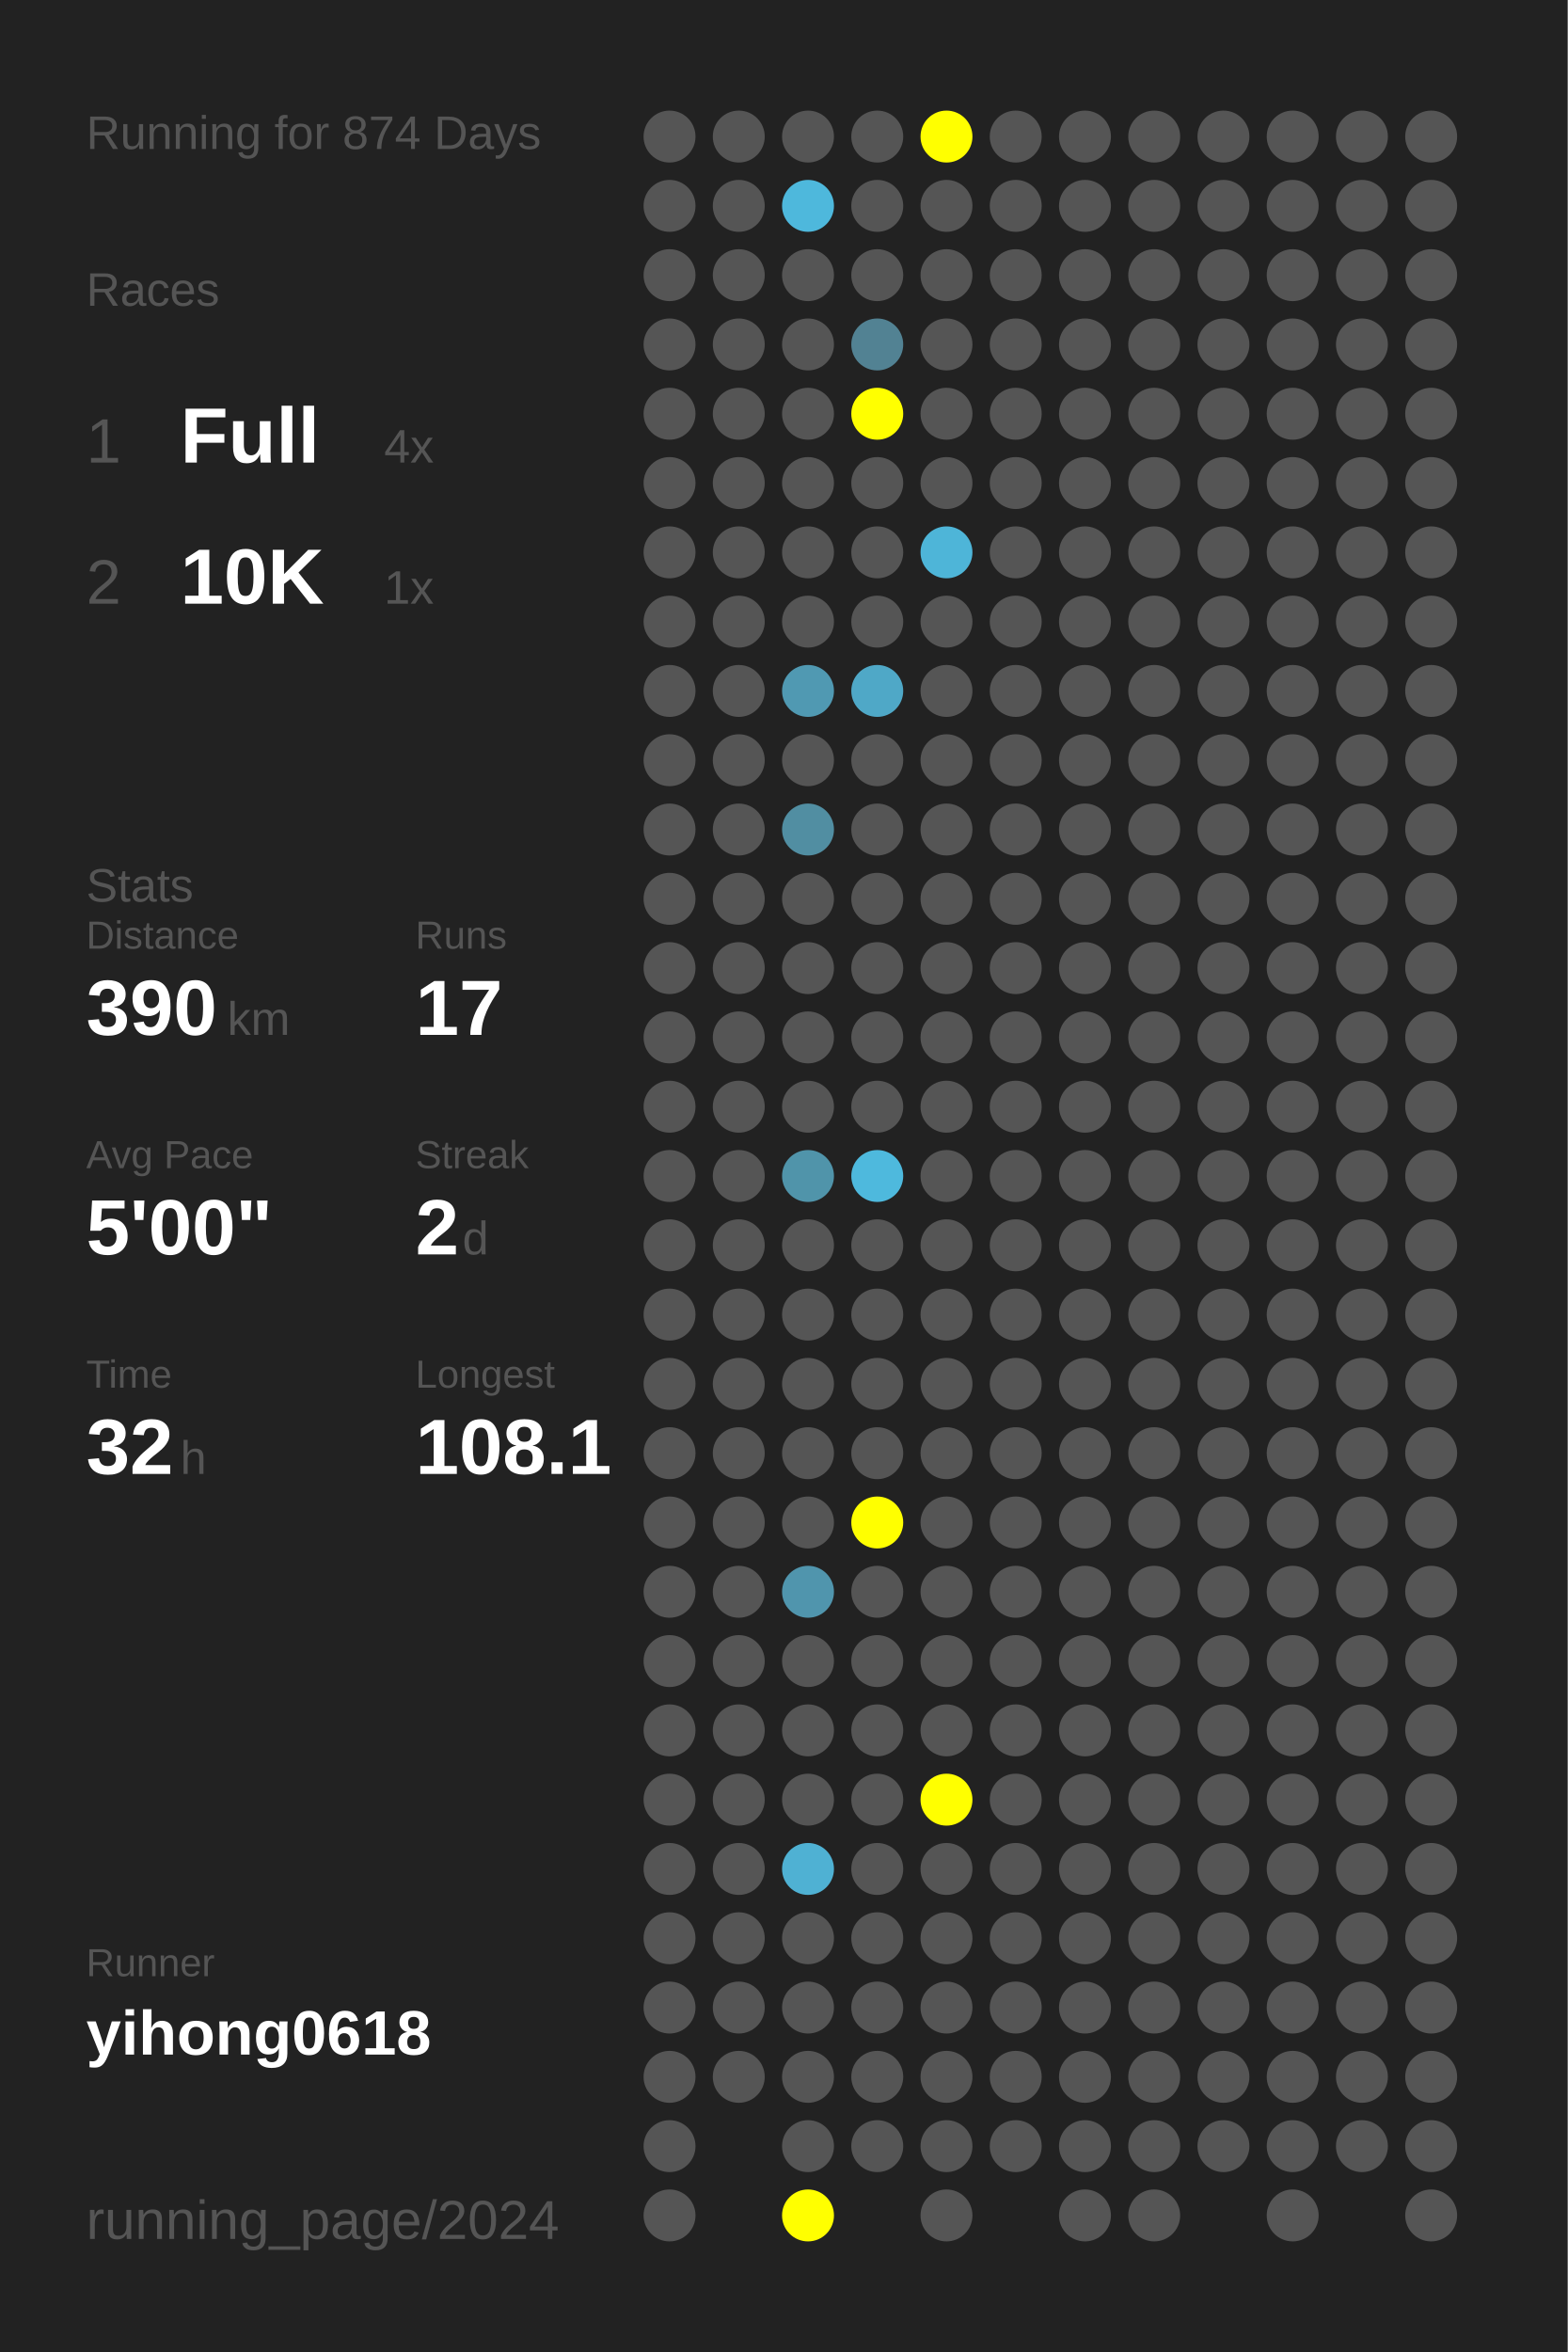
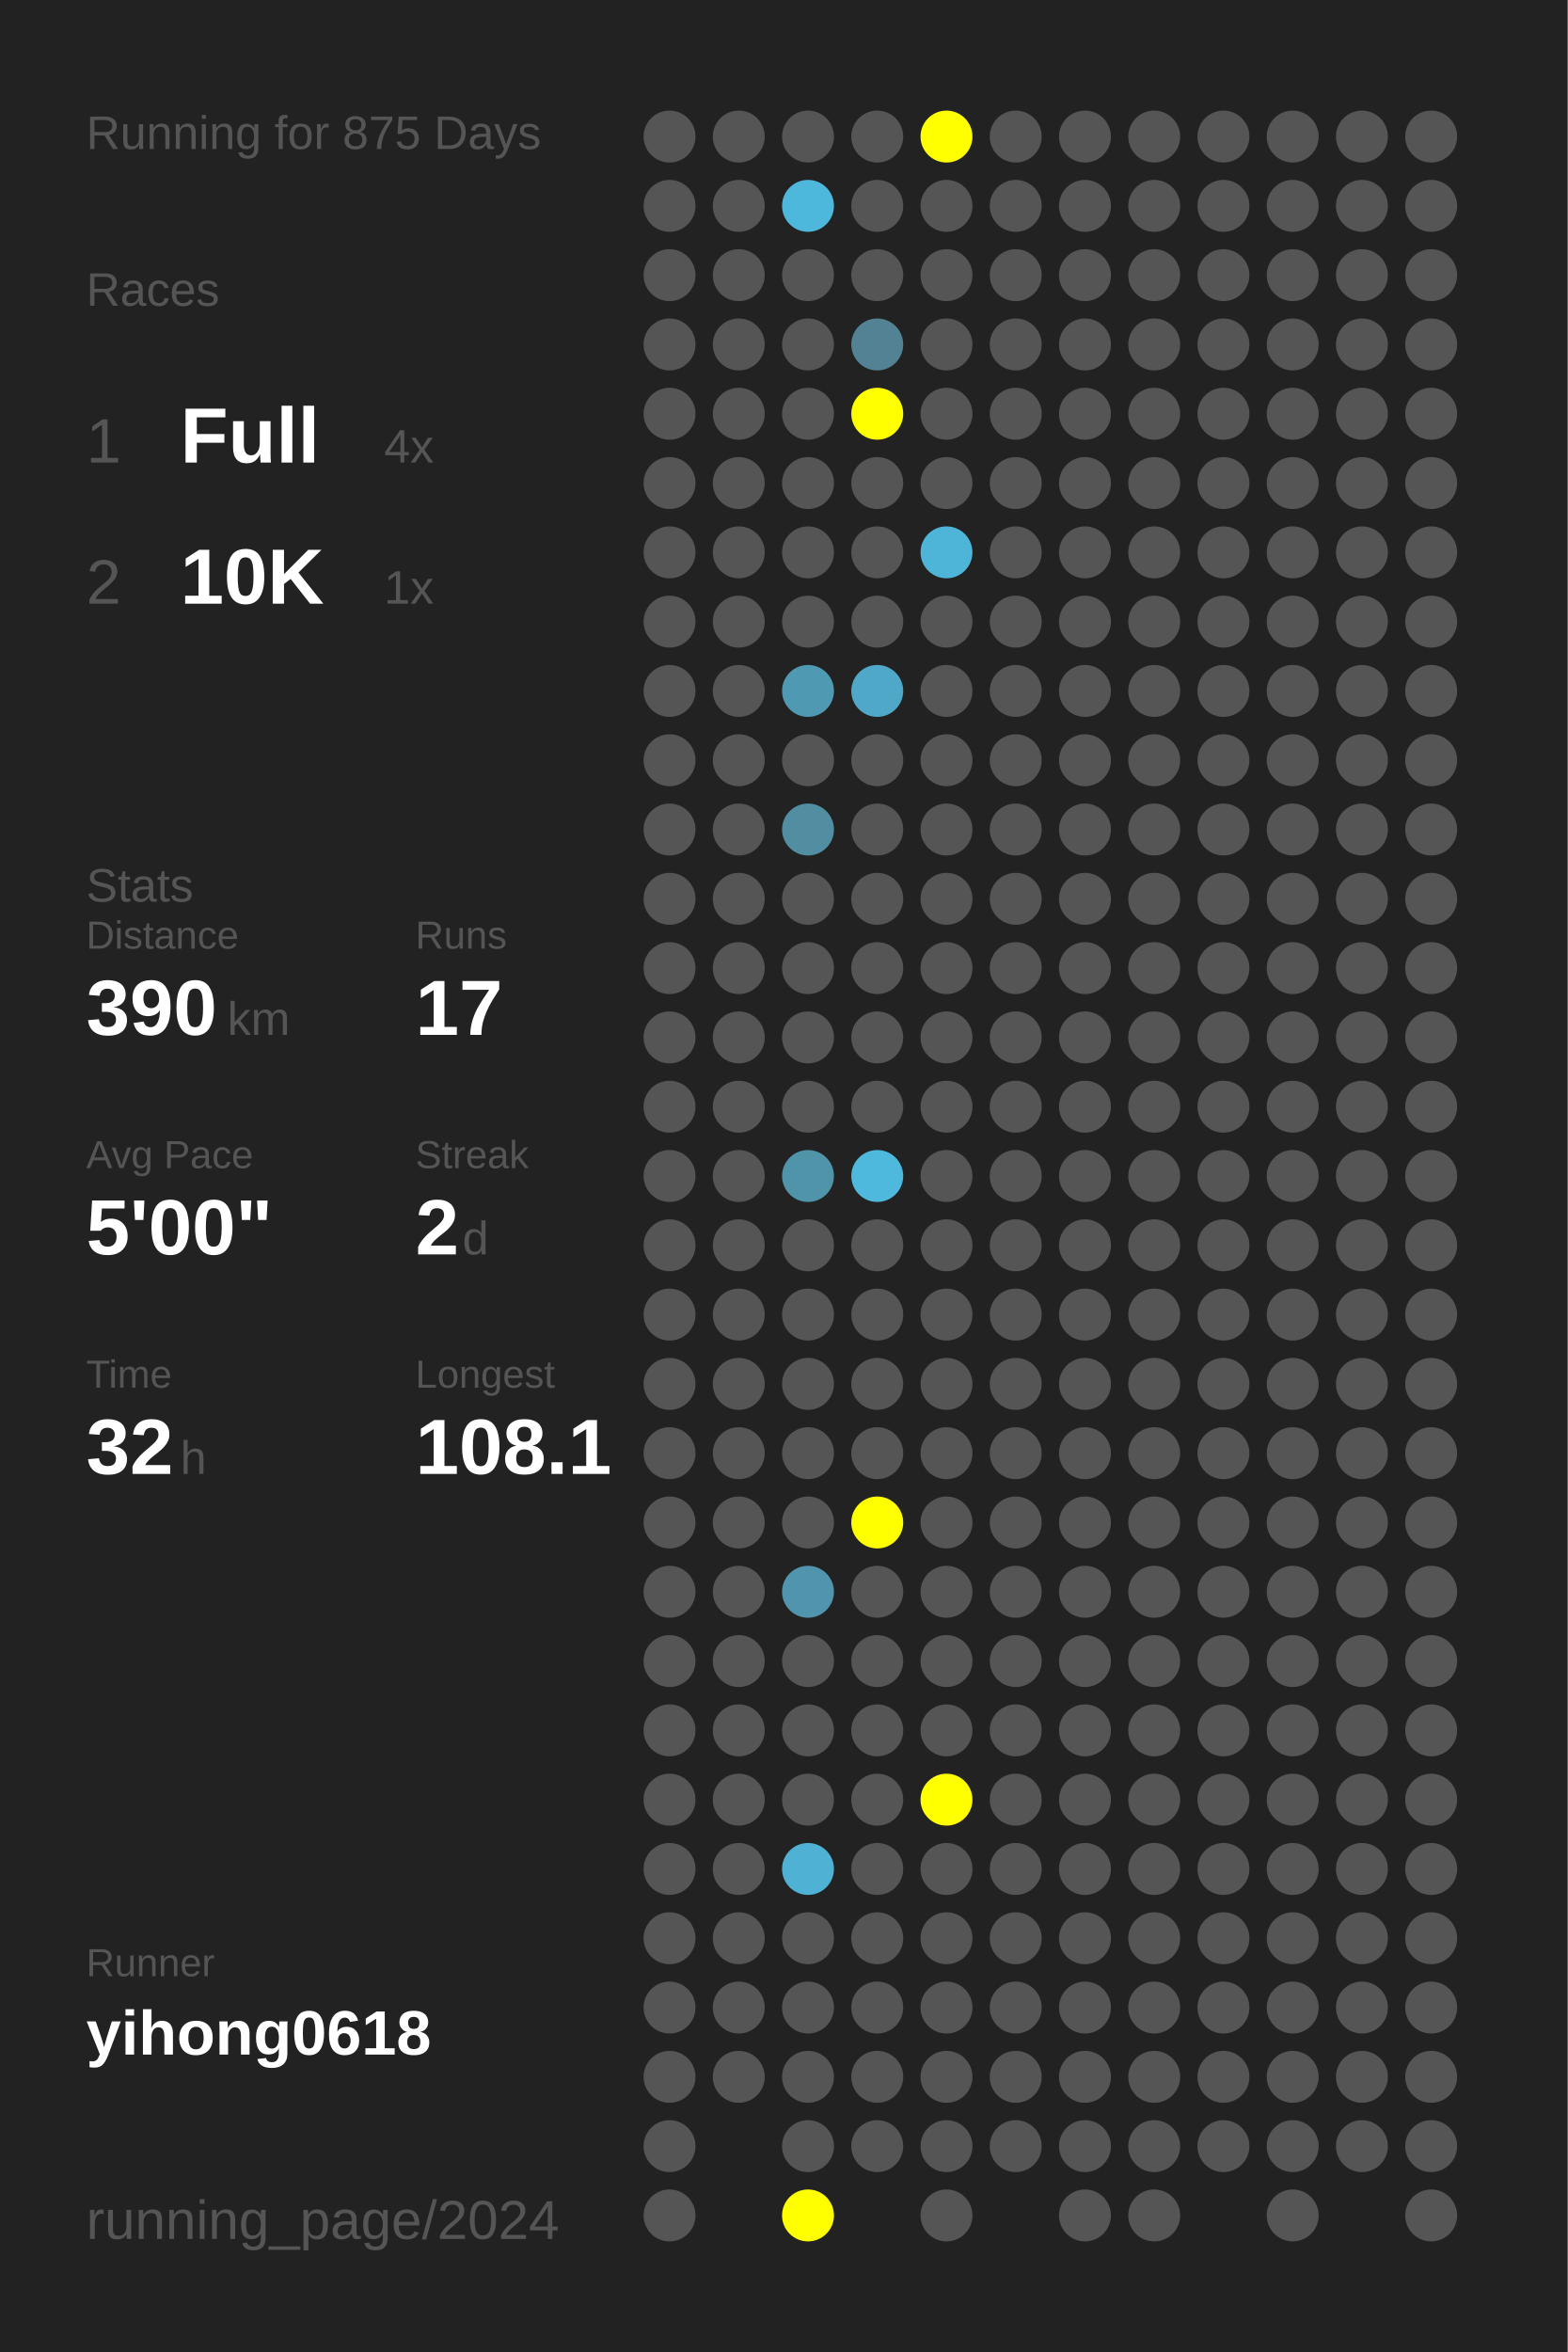
<svg xmlns="http://www.w3.org/2000/svg" baseProfile="full" height="300mm" version="1.1" viewBox="0,0,200,300" width="200mm">
  <defs />
  <rect fill="#222222" height="300" width="200" x="0" y="0" />
-   <text fill="#555555" style="font-size:6px; font-family:Arial;" x="11" y="19">Running for 874 Days</text>
+   <text fill="#555555" style="font-size:6px; font-family:Arial;" x="11" y="19">Running for 875 Days</text>
  <text fill="#555555" style="font-size:6px; font-family:Arial;" x="11" y="39">Races</text>
  <text fill="#555555" style="font-size:8px; font-family:Arial;" x="11" y="59">1</text>
  <text fill="#FFFFFF" style="font-size:10px; font-family:Arial; font-weight:bold;" x="23" y="59">Full</text>
  <text fill="#555555" style="font-size:6px; font-family:Arial;" x="49" y="59">4x</text>
  <text fill="#555555" style="font-size:8px; font-family:Arial;" x="11" y="77">2</text>
  <text fill="#FFFFFF" style="font-size:10px; font-family:Arial; font-weight:bold;" x="23" y="77">10K</text>
  <text fill="#555555" style="font-size:6px; font-family:Arial;" x="49" y="77">1x</text>
  <text fill="#555555" style="font-size:6px; font-family:Arial;" x="11" y="115">Stats</text>
  <text fill="#555555" style="font-size:5px; font-family:Arial;" x="11" y="121">Distance</text>
  <text fill="#FFFFFF" style="font-size:10px; font-family:Arial; font-weight:bold;" x="11" y="132">390</text>
  <text fill="#555555" style="font-size:6px; font-family:Arial;" x="29" y="132">km</text>
  <text fill="#555555" style="font-size:5px; font-family:Arial;" x="53" y="121">Runs</text>
  <text fill="#FFFFFF" style="font-size:10px; font-family:Arial; font-weight:bold;" x="53" y="132">17</text>
  <text fill="#555555" style="font-size:5px; font-family:Arial;" x="11" y="149">Avg Pace</text>
  <text fill="#FFFFFF" style="font-size:10px; font-family:Arial; font-weight:bold;" x="11" y="160">5'00"</text>
  <text fill="#555555" style="font-size:5px; font-family:Arial;" x="53" y="149">Streak</text>
  <text fill="#FFFFFF" style="font-size:10px; font-family:Arial; font-weight:bold;" x="53" y="160">2</text>
  <text fill="#555555" style="font-size:6px; font-family:Arial;" x="59" y="160">d</text>
  <text fill="#555555" style="font-size:5px; font-family:Arial;" x="11" y="177">Time</text>
  <text fill="#FFFFFF" style="font-size:10px; font-family:Arial; font-weight:bold;" x="11" y="188">32</text>
  <text fill="#555555" style="font-size:6px; font-family:Arial;" x="23" y="188">h</text>
  <text fill="#555555" style="font-size:5px; font-family:Arial;" x="53" y="177">Longest</text>
  <text fill="#FFFFFF" style="font-size:10px; font-family:Arial; font-weight:bold;" x="53" y="188">108.1</text>
  <text fill="#555555" style="font-size:5px; font-family:Arial;" x="11" y="252.065">Runner</text>
  <text fill="#FFFFFF" style="font-size:8px; font-family:Arial; font-weight:bold;" x="11" y="262.065">yihong0618</text>
  <text fill="#555555" style="font-size:7px; font-family:Arial;" x="11" y="285.581">running_page/2024</text>
  <circle cx="85.417" cy="17.419" fill="#555555" r="3.312" />
  <circle cx="85.417" cy="26.258" fill="#555555" r="3.312" />
  <circle cx="85.417" cy="35.097" fill="#555555" r="3.312" />
  <circle cx="85.417" cy="43.935" fill="#555555" r="3.312" />
  <circle cx="85.417" cy="52.774" fill="#555555" r="3.312" />
  <circle cx="85.417" cy="61.613" fill="#555555" r="3.312" />
  <circle cx="85.417" cy="70.452" fill="#555555" r="3.312" />
  <circle cx="85.417" cy="79.29" fill="#555555" r="3.312" />
  <circle cx="85.417" cy="88.129" fill="#555555" r="3.312" />
  <circle cx="85.417" cy="96.968" fill="#555555" r="3.312" />
  <circle cx="85.417" cy="105.806" fill="#555555" r="3.312" />
  <circle cx="85.417" cy="114.645" fill="#555555" r="3.312" />
  <circle cx="85.417" cy="123.484" fill="#555555" r="3.312" />
  <circle cx="85.417" cy="132.323" fill="#555555" r="3.312" />
  <circle cx="85.417" cy="141.161" fill="#555555" r="3.312" />
  <circle cx="85.417" cy="150" fill="#555555" r="3.312" />
  <circle cx="85.417" cy="158.839" fill="#555555" r="3.312" />
  <circle cx="85.417" cy="167.677" fill="#555555" r="3.312" />
  <circle cx="85.417" cy="176.516" fill="#555555" r="3.312" />
  <circle cx="85.417" cy="185.355" fill="#555555" r="3.312" />
  <circle cx="85.417" cy="194.194" fill="#555555" r="3.312" />
  <circle cx="85.417" cy="203.032" fill="#555555" r="3.312" />
  <circle cx="85.417" cy="211.871" fill="#555555" r="3.312" />
  <circle cx="85.417" cy="220.71" fill="#555555" r="3.312" />
  <circle cx="85.417" cy="229.548" fill="#555555" r="3.312" />
  <circle cx="85.417" cy="238.387" fill="#555555" r="3.312" />
  <circle cx="85.417" cy="247.226" fill="#555555" r="3.312" />
  <circle cx="85.417" cy="256.065" fill="#555555" r="3.312" />
  <circle cx="85.417" cy="264.903" fill="#555555" r="3.312" />
  <circle cx="85.417" cy="273.742" fill="#555555" r="3.312" />
  <circle cx="85.417" cy="282.581" fill="#555555" r="3.312" />
  <circle cx="94.25" cy="17.419" fill="#555555" r="3.312" />
  <circle cx="94.25" cy="26.258" fill="#555555" r="3.312" />
  <circle cx="94.25" cy="35.097" fill="#555555" r="3.312" />
  <circle cx="94.25" cy="43.935" fill="#555555" r="3.312" />
  <circle cx="94.25" cy="52.774" fill="#555555" r="3.312" />
  <circle cx="94.25" cy="61.613" fill="#555555" r="3.312" />
  <circle cx="94.25" cy="70.452" fill="#555555" r="3.312" />
  <circle cx="94.25" cy="79.29" fill="#555555" r="3.312" />
  <circle cx="94.25" cy="88.129" fill="#555555" r="3.312" />
  <circle cx="94.25" cy="96.968" fill="#555555" r="3.312" />
  <circle cx="94.25" cy="105.806" fill="#555555" r="3.312" />
  <circle cx="94.25" cy="114.645" fill="#555555" r="3.312" />
  <circle cx="94.25" cy="123.484" fill="#555555" r="3.312" />
  <circle cx="94.25" cy="132.323" fill="#555555" r="3.312" />
  <circle cx="94.25" cy="141.161" fill="#555555" r="3.312" />
  <circle cx="94.25" cy="150" fill="#555555" r="3.312" />
  <circle cx="94.25" cy="158.839" fill="#555555" r="3.312" />
  <circle cx="94.25" cy="167.677" fill="#555555" r="3.312" />
  <circle cx="94.25" cy="176.516" fill="#555555" r="3.312" />
  <circle cx="94.25" cy="185.355" fill="#555555" r="3.312" />
  <circle cx="94.25" cy="194.194" fill="#555555" r="3.312" />
  <circle cx="94.25" cy="203.032" fill="#555555" r="3.312" />
  <circle cx="94.25" cy="211.871" fill="#555555" r="3.312" />
  <circle cx="94.25" cy="220.71" fill="#555555" r="3.312" />
  <circle cx="94.25" cy="229.548" fill="#555555" r="3.312" />
  <circle cx="94.25" cy="238.387" fill="#555555" r="3.312" />
  <circle cx="94.25" cy="247.226" fill="#555555" r="3.312" />
  <circle cx="94.25" cy="256.065" fill="#555555" r="3.312" />
  <circle cx="94.25" cy="264.903" fill="#555555" r="3.312" />
  <circle cx="103.083" cy="17.419" fill="#555555" r="3.312" />
  <circle cx="103.083" cy="26.258" fill="#4eb8dc" r="3.312" />
  <circle cx="103.083" cy="35.097" fill="#555555" r="3.312" />
  <circle cx="103.083" cy="43.935" fill="#555555" r="3.312" />
  <circle cx="103.083" cy="52.774" fill="#555555" r="3.312" />
  <circle cx="103.083" cy="61.613" fill="#555555" r="3.312" />
  <circle cx="103.083" cy="70.452" fill="#555555" r="3.312" />
  <circle cx="103.083" cy="79.29" fill="#555555" r="3.312" />
  <circle cx="103.083" cy="88.129" fill="#5099b2" r="3.312" />
  <circle cx="103.083" cy="96.968" fill="#555555" r="3.312" />
  <circle cx="103.083" cy="105.806" fill="#518ea2" r="3.312" />
  <circle cx="103.083" cy="114.645" fill="#555555" r="3.312" />
  <circle cx="103.083" cy="123.484" fill="#555555" r="3.312" />
  <circle cx="103.083" cy="132.323" fill="#555555" r="3.312" />
  <circle cx="103.083" cy="141.161" fill="#555555" r="3.312" />
  <circle cx="103.083" cy="150" fill="#5094aa" r="3.312" />
  <circle cx="103.083" cy="158.839" fill="#555555" r="3.312" />
  <circle cx="103.083" cy="167.677" fill="#555555" r="3.312" />
  <circle cx="103.083" cy="176.516" fill="#555555" r="3.312" />
  <circle cx="103.083" cy="185.355" fill="#555555" r="3.312" />
  <circle cx="103.083" cy="194.194" fill="#555555" r="3.312" />
  <circle cx="103.083" cy="203.032" fill="#5095ad" r="3.312" />
  <circle cx="103.083" cy="211.871" fill="#555555" r="3.312" />
  <circle cx="103.083" cy="220.71" fill="#555555" r="3.312" />
  <circle cx="103.083" cy="229.548" fill="#555555" r="3.312" />
  <circle cx="103.083" cy="238.387" fill="#4fb1d3" r="3.312" />
  <circle cx="103.083" cy="247.226" fill="#555555" r="3.312" />
  <circle cx="103.083" cy="256.065" fill="#555555" r="3.312" />
  <circle cx="103.083" cy="264.903" fill="#555555" r="3.312" />
  <circle cx="103.083" cy="273.742" fill="#555555" r="3.312" />
  <circle cx="103.083" cy="282.581" fill="#FFFF00" r="3.312" />
  <circle cx="111.917" cy="17.419" fill="#555555" r="3.312" />
  <circle cx="111.917" cy="26.258" fill="#555555" r="3.312" />
  <circle cx="111.917" cy="35.097" fill="#555555" r="3.312" />
  <circle cx="111.917" cy="43.935" fill="#528293" r="3.312" />
  <circle cx="111.917" cy="52.774" fill="#FFFF00" r="3.312" />
  <circle cx="111.917" cy="61.613" fill="#555555" r="3.312" />
  <circle cx="111.917" cy="70.452" fill="#555555" r="3.312" />
  <circle cx="111.917" cy="79.29" fill="#555555" r="3.312" />
  <circle cx="111.917" cy="88.129" fill="#4fa8c7" r="3.312" />
  <circle cx="111.917" cy="96.968" fill="#555555" r="3.312" />
  <circle cx="111.917" cy="105.806" fill="#555555" r="3.312" />
  <circle cx="111.917" cy="114.645" fill="#555555" r="3.312" />
  <circle cx="111.917" cy="123.484" fill="#555555" r="3.312" />
  <circle cx="111.917" cy="132.323" fill="#555555" r="3.312" />
  <circle cx="111.917" cy="141.161" fill="#555555" r="3.312" />
  <circle cx="111.917" cy="150" fill="#4eb9dd" r="3.312" />
  <circle cx="111.917" cy="158.839" fill="#555555" r="3.312" />
  <circle cx="111.917" cy="167.677" fill="#555555" r="3.312" />
  <circle cx="111.917" cy="176.516" fill="#555555" r="3.312" />
  <circle cx="111.917" cy="185.355" fill="#555555" r="3.312" />
  <circle cx="111.917" cy="194.194" fill="#FFFF00" r="3.312" />
  <circle cx="111.917" cy="203.032" fill="#555555" r="3.312" />
  <circle cx="111.917" cy="211.871" fill="#555555" r="3.312" />
  <circle cx="111.917" cy="220.71" fill="#555555" r="3.312" />
  <circle cx="111.917" cy="229.548" fill="#555555" r="3.312" />
  <circle cx="111.917" cy="238.387" fill="#555555" r="3.312" />
  <circle cx="111.917" cy="247.226" fill="#555555" r="3.312" />
  <circle cx="111.917" cy="256.065" fill="#555555" r="3.312" />
  <circle cx="111.917" cy="264.903" fill="#555555" r="3.312" />
  <circle cx="111.917" cy="273.742" fill="#555555" r="3.312" />
  <circle cx="120.75" cy="17.419" fill="#FFFF00" r="3.312" />
  <circle cx="120.75" cy="26.258" fill="#555555" r="3.312" />
  <circle cx="120.75" cy="35.097" fill="#555555" r="3.312" />
  <circle cx="120.75" cy="43.935" fill="#555555" r="3.312" />
  <circle cx="120.75" cy="52.774" fill="#555555" r="3.312" />
  <circle cx="120.75" cy="61.613" fill="#555555" r="3.312" />
  <circle cx="120.75" cy="70.452" fill="#4eb5d8" r="3.312" />
  <circle cx="120.75" cy="79.29" fill="#555555" r="3.312" />
  <circle cx="120.75" cy="88.129" fill="#555555" r="3.312" />
  <circle cx="120.75" cy="96.968" fill="#555555" r="3.312" />
  <circle cx="120.75" cy="105.806" fill="#555555" r="3.312" />
  <circle cx="120.75" cy="114.645" fill="#555555" r="3.312" />
  <circle cx="120.75" cy="123.484" fill="#555555" r="3.312" />
  <circle cx="120.75" cy="132.323" fill="#555555" r="3.312" />
  <circle cx="120.75" cy="141.161" fill="#555555" r="3.312" />
  <circle cx="120.75" cy="150" fill="#555555" r="3.312" />
  <circle cx="120.75" cy="158.839" fill="#555555" r="3.312" />
  <circle cx="120.75" cy="167.677" fill="#555555" r="3.312" />
  <circle cx="120.75" cy="176.516" fill="#555555" r="3.312" />
  <circle cx="120.75" cy="185.355" fill="#555555" r="3.312" />
  <circle cx="120.75" cy="194.194" fill="#555555" r="3.312" />
  <circle cx="120.75" cy="203.032" fill="#555555" r="3.312" />
  <circle cx="120.75" cy="211.871" fill="#555555" r="3.312" />
  <circle cx="120.75" cy="220.71" fill="#555555" r="3.312" />
  <circle cx="120.75" cy="229.548" fill="#FFFF00" r="3.312" />
  <circle cx="120.75" cy="238.387" fill="#555555" r="3.312" />
  <circle cx="120.75" cy="247.226" fill="#555555" r="3.312" />
  <circle cx="120.75" cy="256.065" fill="#555555" r="3.312" />
  <circle cx="120.75" cy="264.903" fill="#555555" r="3.312" />
  <circle cx="120.75" cy="273.742" fill="#555555" r="3.312" />
  <circle cx="120.75" cy="282.581" fill="#555555" r="3.312" />
  <circle cx="129.583" cy="17.419" fill="#555555" r="3.312" />
  <circle cx="129.583" cy="26.258" fill="#555555" r="3.312" />
  <circle cx="129.583" cy="35.097" fill="#555555" r="3.312" />
  <circle cx="129.583" cy="43.935" fill="#555555" r="3.312" />
  <circle cx="129.583" cy="52.774" fill="#555555" r="3.312" />
  <circle cx="129.583" cy="61.613" fill="#555555" r="3.312" />
  <circle cx="129.583" cy="70.452" fill="#555555" r="3.312" />
  <circle cx="129.583" cy="79.29" fill="#555555" r="3.312" />
  <circle cx="129.583" cy="88.129" fill="#555555" r="3.312" />
  <circle cx="129.583" cy="96.968" fill="#555555" r="3.312" />
  <circle cx="129.583" cy="105.806" fill="#555555" r="3.312" />
  <circle cx="129.583" cy="114.645" fill="#555555" r="3.312" />
  <circle cx="129.583" cy="123.484" fill="#555555" r="3.312" />
  <circle cx="129.583" cy="132.323" fill="#555555" r="3.312" />
  <circle cx="129.583" cy="141.161" fill="#555555" r="3.312" />
  <circle cx="129.583" cy="150" fill="#555555" r="3.312" />
  <circle cx="129.583" cy="158.839" fill="#555555" r="3.312" />
  <circle cx="129.583" cy="167.677" fill="#555555" r="3.312" />
  <circle cx="129.583" cy="176.516" fill="#555555" r="3.312" />
  <circle cx="129.583" cy="185.355" fill="#555555" r="3.312" />
  <circle cx="129.583" cy="194.194" fill="#555555" r="3.312" />
  <circle cx="129.583" cy="203.032" fill="#555555" r="3.312" />
  <circle cx="129.583" cy="211.871" fill="#555555" r="3.312" />
  <circle cx="129.583" cy="220.71" fill="#555555" r="3.312" />
  <circle cx="129.583" cy="229.548" fill="#555555" r="3.312" />
  <circle cx="129.583" cy="238.387" fill="#555555" r="3.312" />
  <circle cx="129.583" cy="247.226" fill="#555555" r="3.312" />
  <circle cx="129.583" cy="256.065" fill="#555555" r="3.312" />
  <circle cx="129.583" cy="264.903" fill="#555555" r="3.312" />
  <circle cx="129.583" cy="273.742" fill="#555555" r="3.312" />
  <circle cx="138.417" cy="17.419" fill="#555555" r="3.312" />
  <circle cx="138.417" cy="26.258" fill="#555555" r="3.312" />
  <circle cx="138.417" cy="35.097" fill="#555555" r="3.312" />
  <circle cx="138.417" cy="43.935" fill="#555555" r="3.312" />
  <circle cx="138.417" cy="52.774" fill="#555555" r="3.312" />
  <circle cx="138.417" cy="61.613" fill="#555555" r="3.312" />
  <circle cx="138.417" cy="70.452" fill="#555555" r="3.312" />
  <circle cx="138.417" cy="79.29" fill="#555555" r="3.312" />
  <circle cx="138.417" cy="88.129" fill="#555555" r="3.312" />
  <circle cx="138.417" cy="96.968" fill="#555555" r="3.312" />
  <circle cx="138.417" cy="105.806" fill="#555555" r="3.312" />
  <circle cx="138.417" cy="114.645" fill="#555555" r="3.312" />
  <circle cx="138.417" cy="123.484" fill="#555555" r="3.312" />
  <circle cx="138.417" cy="132.323" fill="#555555" r="3.312" />
  <circle cx="138.417" cy="141.161" fill="#555555" r="3.312" />
  <circle cx="138.417" cy="150" fill="#555555" r="3.312" />
  <circle cx="138.417" cy="158.839" fill="#555555" r="3.312" />
  <circle cx="138.417" cy="167.677" fill="#555555" r="3.312" />
  <circle cx="138.417" cy="176.516" fill="#555555" r="3.312" />
  <circle cx="138.417" cy="185.355" fill="#555555" r="3.312" />
  <circle cx="138.417" cy="194.194" fill="#555555" r="3.312" />
  <circle cx="138.417" cy="203.032" fill="#555555" r="3.312" />
  <circle cx="138.417" cy="211.871" fill="#555555" r="3.312" />
  <circle cx="138.417" cy="220.71" fill="#555555" r="3.312" />
  <circle cx="138.417" cy="229.548" fill="#555555" r="3.312" />
  <circle cx="138.417" cy="238.387" fill="#555555" r="3.312" />
  <circle cx="138.417" cy="247.226" fill="#555555" r="3.312" />
  <circle cx="138.417" cy="256.065" fill="#555555" r="3.312" />
  <circle cx="138.417" cy="264.903" fill="#555555" r="3.312" />
  <circle cx="138.417" cy="273.742" fill="#555555" r="3.312" />
  <circle cx="138.417" cy="282.581" fill="#555555" r="3.312" />
  <circle cx="147.25" cy="17.419" fill="#555555" r="3.312" />
  <circle cx="147.25" cy="26.258" fill="#555555" r="3.312" />
  <circle cx="147.25" cy="35.097" fill="#555555" r="3.312" />
  <circle cx="147.25" cy="43.935" fill="#555555" r="3.312" />
  <circle cx="147.25" cy="52.774" fill="#555555" r="3.312" />
  <circle cx="147.25" cy="61.613" fill="#555555" r="3.312" />
  <circle cx="147.25" cy="70.452" fill="#555555" r="3.312" />
  <circle cx="147.25" cy="79.29" fill="#555555" r="3.312" />
  <circle cx="147.25" cy="88.129" fill="#555555" r="3.312" />
  <circle cx="147.25" cy="96.968" fill="#555555" r="3.312" />
  <circle cx="147.25" cy="105.806" fill="#555555" r="3.312" />
  <circle cx="147.25" cy="114.645" fill="#555555" r="3.312" />
  <circle cx="147.25" cy="123.484" fill="#555555" r="3.312" />
  <circle cx="147.25" cy="132.323" fill="#555555" r="3.312" />
  <circle cx="147.25" cy="141.161" fill="#555555" r="3.312" />
  <circle cx="147.25" cy="150" fill="#555555" r="3.312" />
  <circle cx="147.25" cy="158.839" fill="#555555" r="3.312" />
  <circle cx="147.25" cy="167.677" fill="#555555" r="3.312" />
  <circle cx="147.25" cy="176.516" fill="#555555" r="3.312" />
  <circle cx="147.25" cy="185.355" fill="#555555" r="3.312" />
  <circle cx="147.25" cy="194.194" fill="#555555" r="3.312" />
  <circle cx="147.25" cy="203.032" fill="#555555" r="3.312" />
  <circle cx="147.25" cy="211.871" fill="#555555" r="3.312" />
  <circle cx="147.25" cy="220.71" fill="#555555" r="3.312" />
  <circle cx="147.25" cy="229.548" fill="#555555" r="3.312" />
  <circle cx="147.25" cy="238.387" fill="#555555" r="3.312" />
  <circle cx="147.25" cy="247.226" fill="#555555" r="3.312" />
  <circle cx="147.25" cy="256.065" fill="#555555" r="3.312" />
  <circle cx="147.25" cy="264.903" fill="#555555" r="3.312" />
  <circle cx="147.25" cy="273.742" fill="#555555" r="3.312" />
  <circle cx="147.25" cy="282.581" fill="#555555" r="3.312" />
  <circle cx="156.083" cy="17.419" fill="#555555" r="3.312" />
  <circle cx="156.083" cy="26.258" fill="#555555" r="3.312" />
  <circle cx="156.083" cy="35.097" fill="#555555" r="3.312" />
  <circle cx="156.083" cy="43.935" fill="#555555" r="3.312" />
  <circle cx="156.083" cy="52.774" fill="#555555" r="3.312" />
  <circle cx="156.083" cy="61.613" fill="#555555" r="3.312" />
  <circle cx="156.083" cy="70.452" fill="#555555" r="3.312" />
  <circle cx="156.083" cy="79.29" fill="#555555" r="3.312" />
  <circle cx="156.083" cy="88.129" fill="#555555" r="3.312" />
  <circle cx="156.083" cy="96.968" fill="#555555" r="3.312" />
  <circle cx="156.083" cy="105.806" fill="#555555" r="3.312" />
  <circle cx="156.083" cy="114.645" fill="#555555" r="3.312" />
  <circle cx="156.083" cy="123.484" fill="#555555" r="3.312" />
  <circle cx="156.083" cy="132.323" fill="#555555" r="3.312" />
  <circle cx="156.083" cy="141.161" fill="#555555" r="3.312" />
  <circle cx="156.083" cy="150" fill="#555555" r="3.312" />
  <circle cx="156.083" cy="158.839" fill="#555555" r="3.312" />
  <circle cx="156.083" cy="167.677" fill="#555555" r="3.312" />
  <circle cx="156.083" cy="176.516" fill="#555555" r="3.312" />
  <circle cx="156.083" cy="185.355" fill="#555555" r="3.312" />
  <circle cx="156.083" cy="194.194" fill="#555555" r="3.312" />
  <circle cx="156.083" cy="203.032" fill="#555555" r="3.312" />
  <circle cx="156.083" cy="211.871" fill="#555555" r="3.312" />
  <circle cx="156.083" cy="220.71" fill="#555555" r="3.312" />
  <circle cx="156.083" cy="229.548" fill="#555555" r="3.312" />
  <circle cx="156.083" cy="238.387" fill="#555555" r="3.312" />
  <circle cx="156.083" cy="247.226" fill="#555555" r="3.312" />
  <circle cx="156.083" cy="256.065" fill="#555555" r="3.312" />
  <circle cx="156.083" cy="264.903" fill="#555555" r="3.312" />
  <circle cx="156.083" cy="273.742" fill="#555555" r="3.312" />
  <circle cx="164.917" cy="17.419" fill="#555555" r="3.312" />
  <circle cx="164.917" cy="26.258" fill="#555555" r="3.312" />
  <circle cx="164.917" cy="35.097" fill="#555555" r="3.312" />
  <circle cx="164.917" cy="43.935" fill="#555555" r="3.312" />
  <circle cx="164.917" cy="52.774" fill="#555555" r="3.312" />
  <circle cx="164.917" cy="61.613" fill="#555555" r="3.312" />
  <circle cx="164.917" cy="70.452" fill="#555555" r="3.312" />
  <circle cx="164.917" cy="79.29" fill="#555555" r="3.312" />
  <circle cx="164.917" cy="88.129" fill="#555555" r="3.312" />
  <circle cx="164.917" cy="96.968" fill="#555555" r="3.312" />
  <circle cx="164.917" cy="105.806" fill="#555555" r="3.312" />
  <circle cx="164.917" cy="114.645" fill="#555555" r="3.312" />
  <circle cx="164.917" cy="123.484" fill="#555555" r="3.312" />
  <circle cx="164.917" cy="132.323" fill="#555555" r="3.312" />
  <circle cx="164.917" cy="141.161" fill="#555555" r="3.312" />
  <circle cx="164.917" cy="150" fill="#555555" r="3.312" />
  <circle cx="164.917" cy="158.839" fill="#555555" r="3.312" />
  <circle cx="164.917" cy="167.677" fill="#555555" r="3.312" />
  <circle cx="164.917" cy="176.516" fill="#555555" r="3.312" />
  <circle cx="164.917" cy="185.355" fill="#555555" r="3.312" />
  <circle cx="164.917" cy="194.194" fill="#555555" r="3.312" />
  <circle cx="164.917" cy="203.032" fill="#555555" r="3.312" />
  <circle cx="164.917" cy="211.871" fill="#555555" r="3.312" />
  <circle cx="164.917" cy="220.71" fill="#555555" r="3.312" />
  <circle cx="164.917" cy="229.548" fill="#555555" r="3.312" />
  <circle cx="164.917" cy="238.387" fill="#555555" r="3.312" />
  <circle cx="164.917" cy="247.226" fill="#555555" r="3.312" />
  <circle cx="164.917" cy="256.065" fill="#555555" r="3.312" />
  <circle cx="164.917" cy="264.903" fill="#555555" r="3.312" />
  <circle cx="164.917" cy="273.742" fill="#555555" r="3.312" />
  <circle cx="164.917" cy="282.581" fill="#555555" r="3.312" />
  <circle cx="173.75" cy="17.419" fill="#555555" r="3.312" />
  <circle cx="173.75" cy="26.258" fill="#555555" r="3.312" />
  <circle cx="173.75" cy="35.097" fill="#555555" r="3.312" />
  <circle cx="173.75" cy="43.935" fill="#555555" r="3.312" />
  <circle cx="173.75" cy="52.774" fill="#555555" r="3.312" />
  <circle cx="173.75" cy="61.613" fill="#555555" r="3.312" />
  <circle cx="173.75" cy="70.452" fill="#555555" r="3.312" />
  <circle cx="173.75" cy="79.29" fill="#555555" r="3.312" />
  <circle cx="173.75" cy="88.129" fill="#555555" r="3.312" />
  <circle cx="173.75" cy="96.968" fill="#555555" r="3.312" />
  <circle cx="173.75" cy="105.806" fill="#555555" r="3.312" />
  <circle cx="173.75" cy="114.645" fill="#555555" r="3.312" />
  <circle cx="173.75" cy="123.484" fill="#555555" r="3.312" />
  <circle cx="173.75" cy="132.323" fill="#555555" r="3.312" />
  <circle cx="173.75" cy="141.161" fill="#555555" r="3.312" />
  <circle cx="173.75" cy="150" fill="#555555" r="3.312" />
  <circle cx="173.75" cy="158.839" fill="#555555" r="3.312" />
  <circle cx="173.75" cy="167.677" fill="#555555" r="3.312" />
  <circle cx="173.75" cy="176.516" fill="#555555" r="3.312" />
  <circle cx="173.75" cy="185.355" fill="#555555" r="3.312" />
  <circle cx="173.75" cy="194.194" fill="#555555" r="3.312" />
  <circle cx="173.75" cy="203.032" fill="#555555" r="3.312" />
  <circle cx="173.75" cy="211.871" fill="#555555" r="3.312" />
  <circle cx="173.75" cy="220.71" fill="#555555" r="3.312" />
  <circle cx="173.75" cy="229.548" fill="#555555" r="3.312" />
  <circle cx="173.75" cy="238.387" fill="#555555" r="3.312" />
  <circle cx="173.75" cy="247.226" fill="#555555" r="3.312" />
  <circle cx="173.75" cy="256.065" fill="#555555" r="3.312" />
  <circle cx="173.75" cy="264.903" fill="#555555" r="3.312" />
  <circle cx="173.75" cy="273.742" fill="#555555" r="3.312" />
  <circle cx="182.583" cy="17.419" fill="#555555" r="3.312" />
  <circle cx="182.583" cy="26.258" fill="#555555" r="3.312" />
  <circle cx="182.583" cy="35.097" fill="#555555" r="3.312" />
  <circle cx="182.583" cy="43.935" fill="#555555" r="3.312" />
  <circle cx="182.583" cy="52.774" fill="#555555" r="3.312" />
  <circle cx="182.583" cy="61.613" fill="#555555" r="3.312" />
  <circle cx="182.583" cy="70.452" fill="#555555" r="3.312" />
  <circle cx="182.583" cy="79.29" fill="#555555" r="3.312" />
  <circle cx="182.583" cy="88.129" fill="#555555" r="3.312" />
  <circle cx="182.583" cy="96.968" fill="#555555" r="3.312" />
  <circle cx="182.583" cy="105.806" fill="#555555" r="3.312" />
  <circle cx="182.583" cy="114.645" fill="#555555" r="3.312" />
  <circle cx="182.583" cy="123.484" fill="#555555" r="3.312" />
  <circle cx="182.583" cy="132.323" fill="#555555" r="3.312" />
  <circle cx="182.583" cy="141.161" fill="#555555" r="3.312" />
  <circle cx="182.583" cy="150" fill="#555555" r="3.312" />
  <circle cx="182.583" cy="158.839" fill="#555555" r="3.312" />
  <circle cx="182.583" cy="167.677" fill="#555555" r="3.312" />
  <circle cx="182.583" cy="176.516" fill="#555555" r="3.312" />
  <circle cx="182.583" cy="185.355" fill="#555555" r="3.312" />
  <circle cx="182.583" cy="194.194" fill="#555555" r="3.312" />
  <circle cx="182.583" cy="203.032" fill="#555555" r="3.312" />
  <circle cx="182.583" cy="211.871" fill="#555555" r="3.312" />
  <circle cx="182.583" cy="220.71" fill="#555555" r="3.312" />
  <circle cx="182.583" cy="229.548" fill="#555555" r="3.312" />
  <circle cx="182.583" cy="238.387" fill="#555555" r="3.312" />
  <circle cx="182.583" cy="247.226" fill="#555555" r="3.312" />
  <circle cx="182.583" cy="256.065" fill="#555555" r="3.312" />
  <circle cx="182.583" cy="264.903" fill="#555555" r="3.312" />
  <circle cx="182.583" cy="273.742" fill="#555555" r="3.312" />
  <circle cx="182.583" cy="282.581" fill="#555555" r="3.312" />
</svg>
